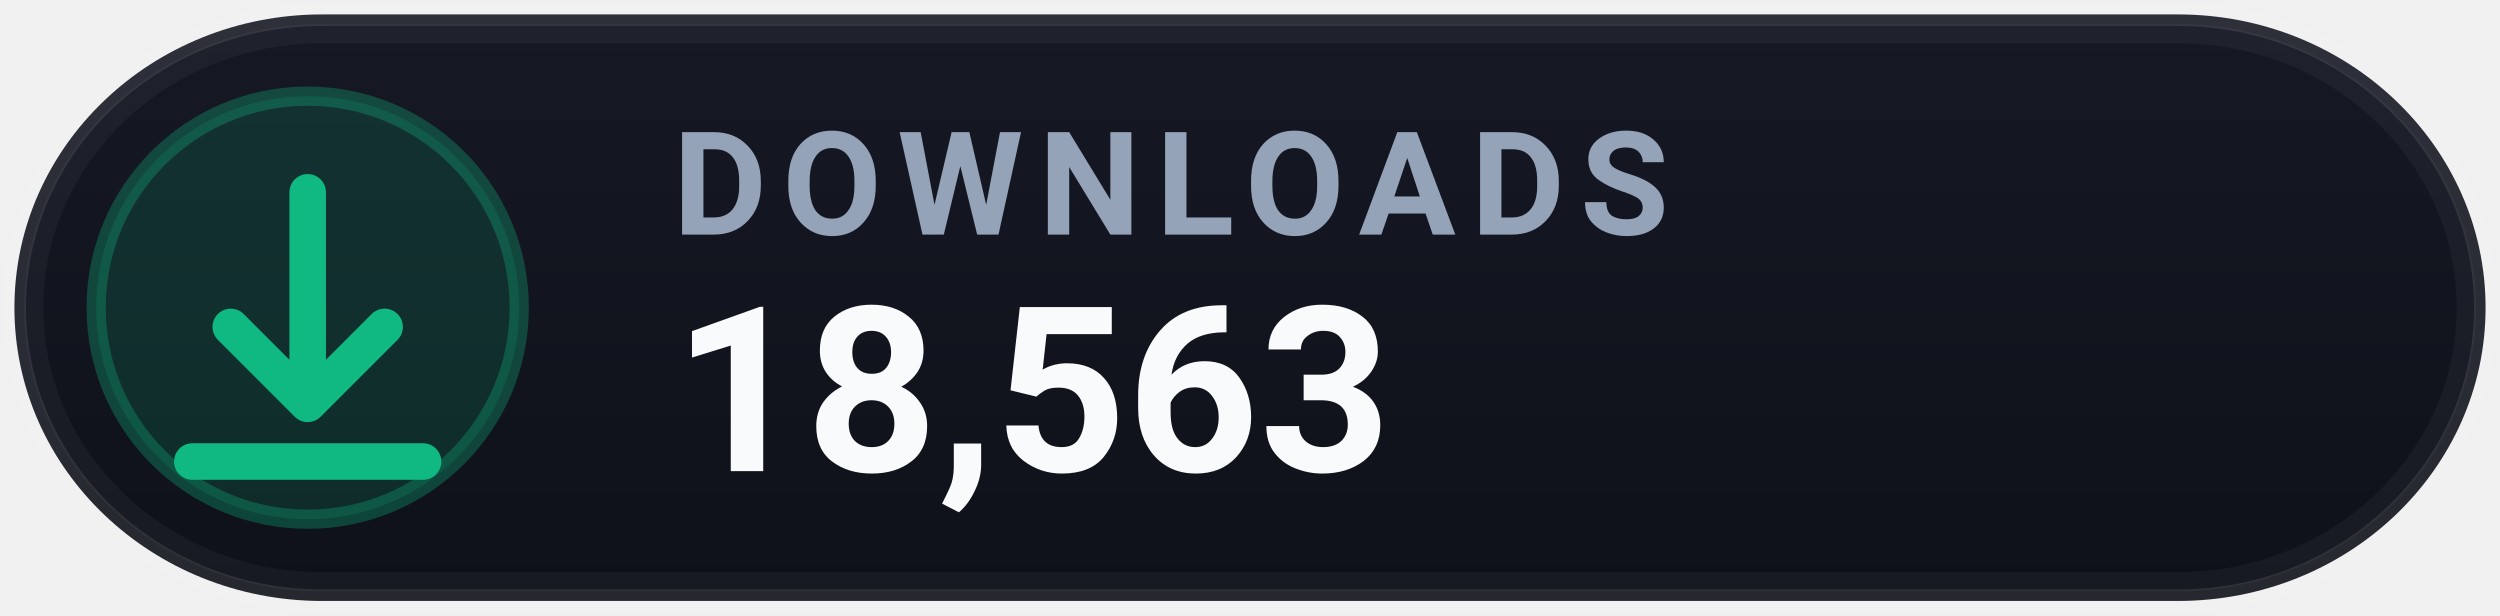
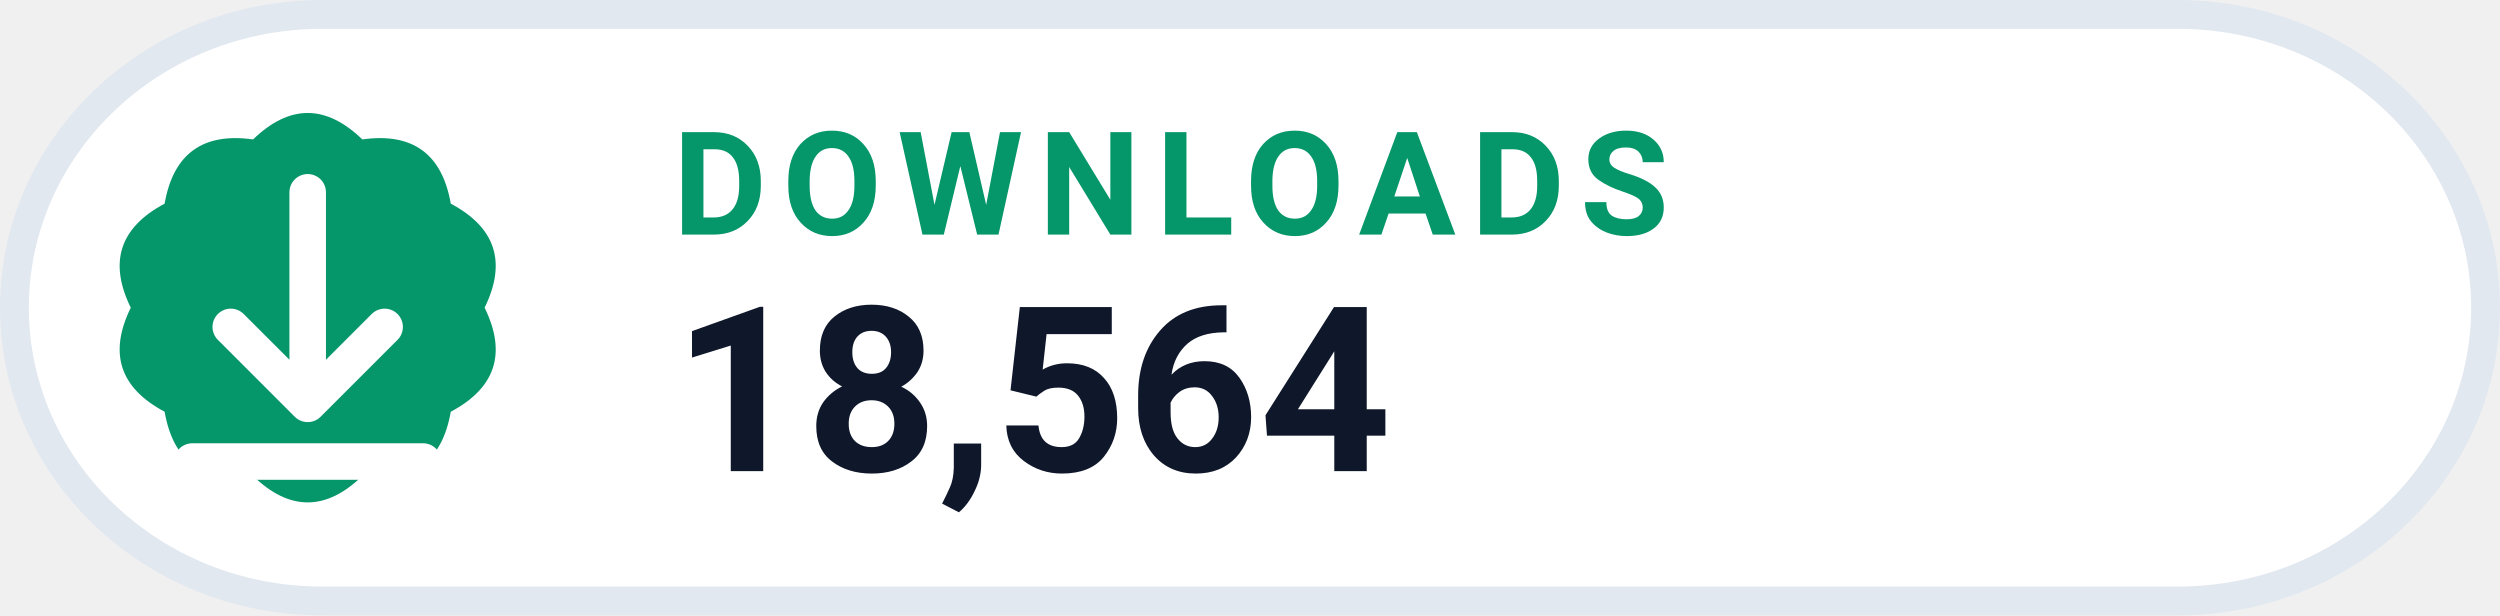
- <svg xmlns="http://www.w3.org/2000/svg" width="130" height="32" viewBox="0 0 130 32" role="img" aria-label="DOWNLOADS 18,563">
-   <defs>
-     <linearGradient id="pill_grad_downloads_dark" x1="0%" y1="0%" x2="0%" y2="100%">
-       <stop offset="0%" stop-color="#161924" />
-       <stop offset="100%" stop-color="#0E1119" />
-     </linearGradient>
-   </defs>
-   <rect x=".75" y=".75" width="128.5" height="30.5" rx="16" fill="url(#pill_grad_downloads_dark)" stroke="rgba(255, 255, 255, 0.10)" stroke-width="1.2" />
-   <rect x="1.75" y="1.75" width="126.5" height="28.5" rx="15" fill="none" stroke="rgba(255, 255, 255, 0.04)" stroke-width="1" />
-   <circle cx="16" cy="16" r="11" fill="#10B98129" stroke="#10B9814D" stroke-width="1" />
-   <g transform="translate(16 16)" style="color:#10B981;">
+ <svg xmlns="http://www.w3.org/2000/svg" width="130" height="32" viewBox="0 0 130 32" role="img" aria-label="DOWNLOADS 18,564">
+   <rect x=".75" y=".75" width="128.5" height="30.5" rx="16" fill="#FFFFFF" stroke="#E2E8F0" stroke-width="1.5" />
+   <path d="M 13.16 7.25 Q 16.00 4.50 18.84 7.25 Q 22.76 6.70 23.44 10.59 Q 26.94 12.45 25.20 16.00 Q 26.94 19.55 23.44 21.41 Q 22.76 25.30 18.84 24.75 Q 16.00 27.50 13.16 24.75 Q 9.24 25.30 8.56 21.41 Q 5.06 19.55 6.80 16.00 Q 5.06 12.45 8.56 10.59 Q 9.24 6.70 13.16 7.25 Z" fill="#059669" />
+   <g transform="translate(16 16)" style="color:#FFFFFF;">
    <path d="M0 -6 v11 m0 0 l4 -4 m-4 4 l-4 -4 M-6 8 h12" fill="none" stroke="currentColor" stroke-width="1.9" stroke-linecap="round" stroke-linejoin="round" />
  </g>
-   <text x="35" y="12.2" fill="#94A3B8" font-family="-apple-system,BlinkMacSystemFont,'Segoe UI',Roboto,Helvetica,Arial,sans-serif" font-size="7.5" font-weight="700" letter-spacing=".8">DOWNLOADS</text>
-   <text x="35" y="24.5" fill="#F8FAFC" font-family="-apple-system,BlinkMacSystemFont,'Segoe UI',Roboto,Helvetica,Arial,sans-serif" font-size="12" font-weight="750">18,563</text>
+   <text x="35" y="12.2" fill="#059669" font-family="-apple-system,BlinkMacSystemFont,'Segoe UI',Roboto,Helvetica,Arial,sans-serif" font-size="7.5" font-weight="700" letter-spacing=".8">DOWNLOADS</text>
+   <text x="35" y="24.5" fill="#0F172A" font-family="-apple-system,BlinkMacSystemFont,'Segoe UI',Roboto,Helvetica,Arial,sans-serif" font-size="12" font-weight="750">18,564</text>
</svg>
